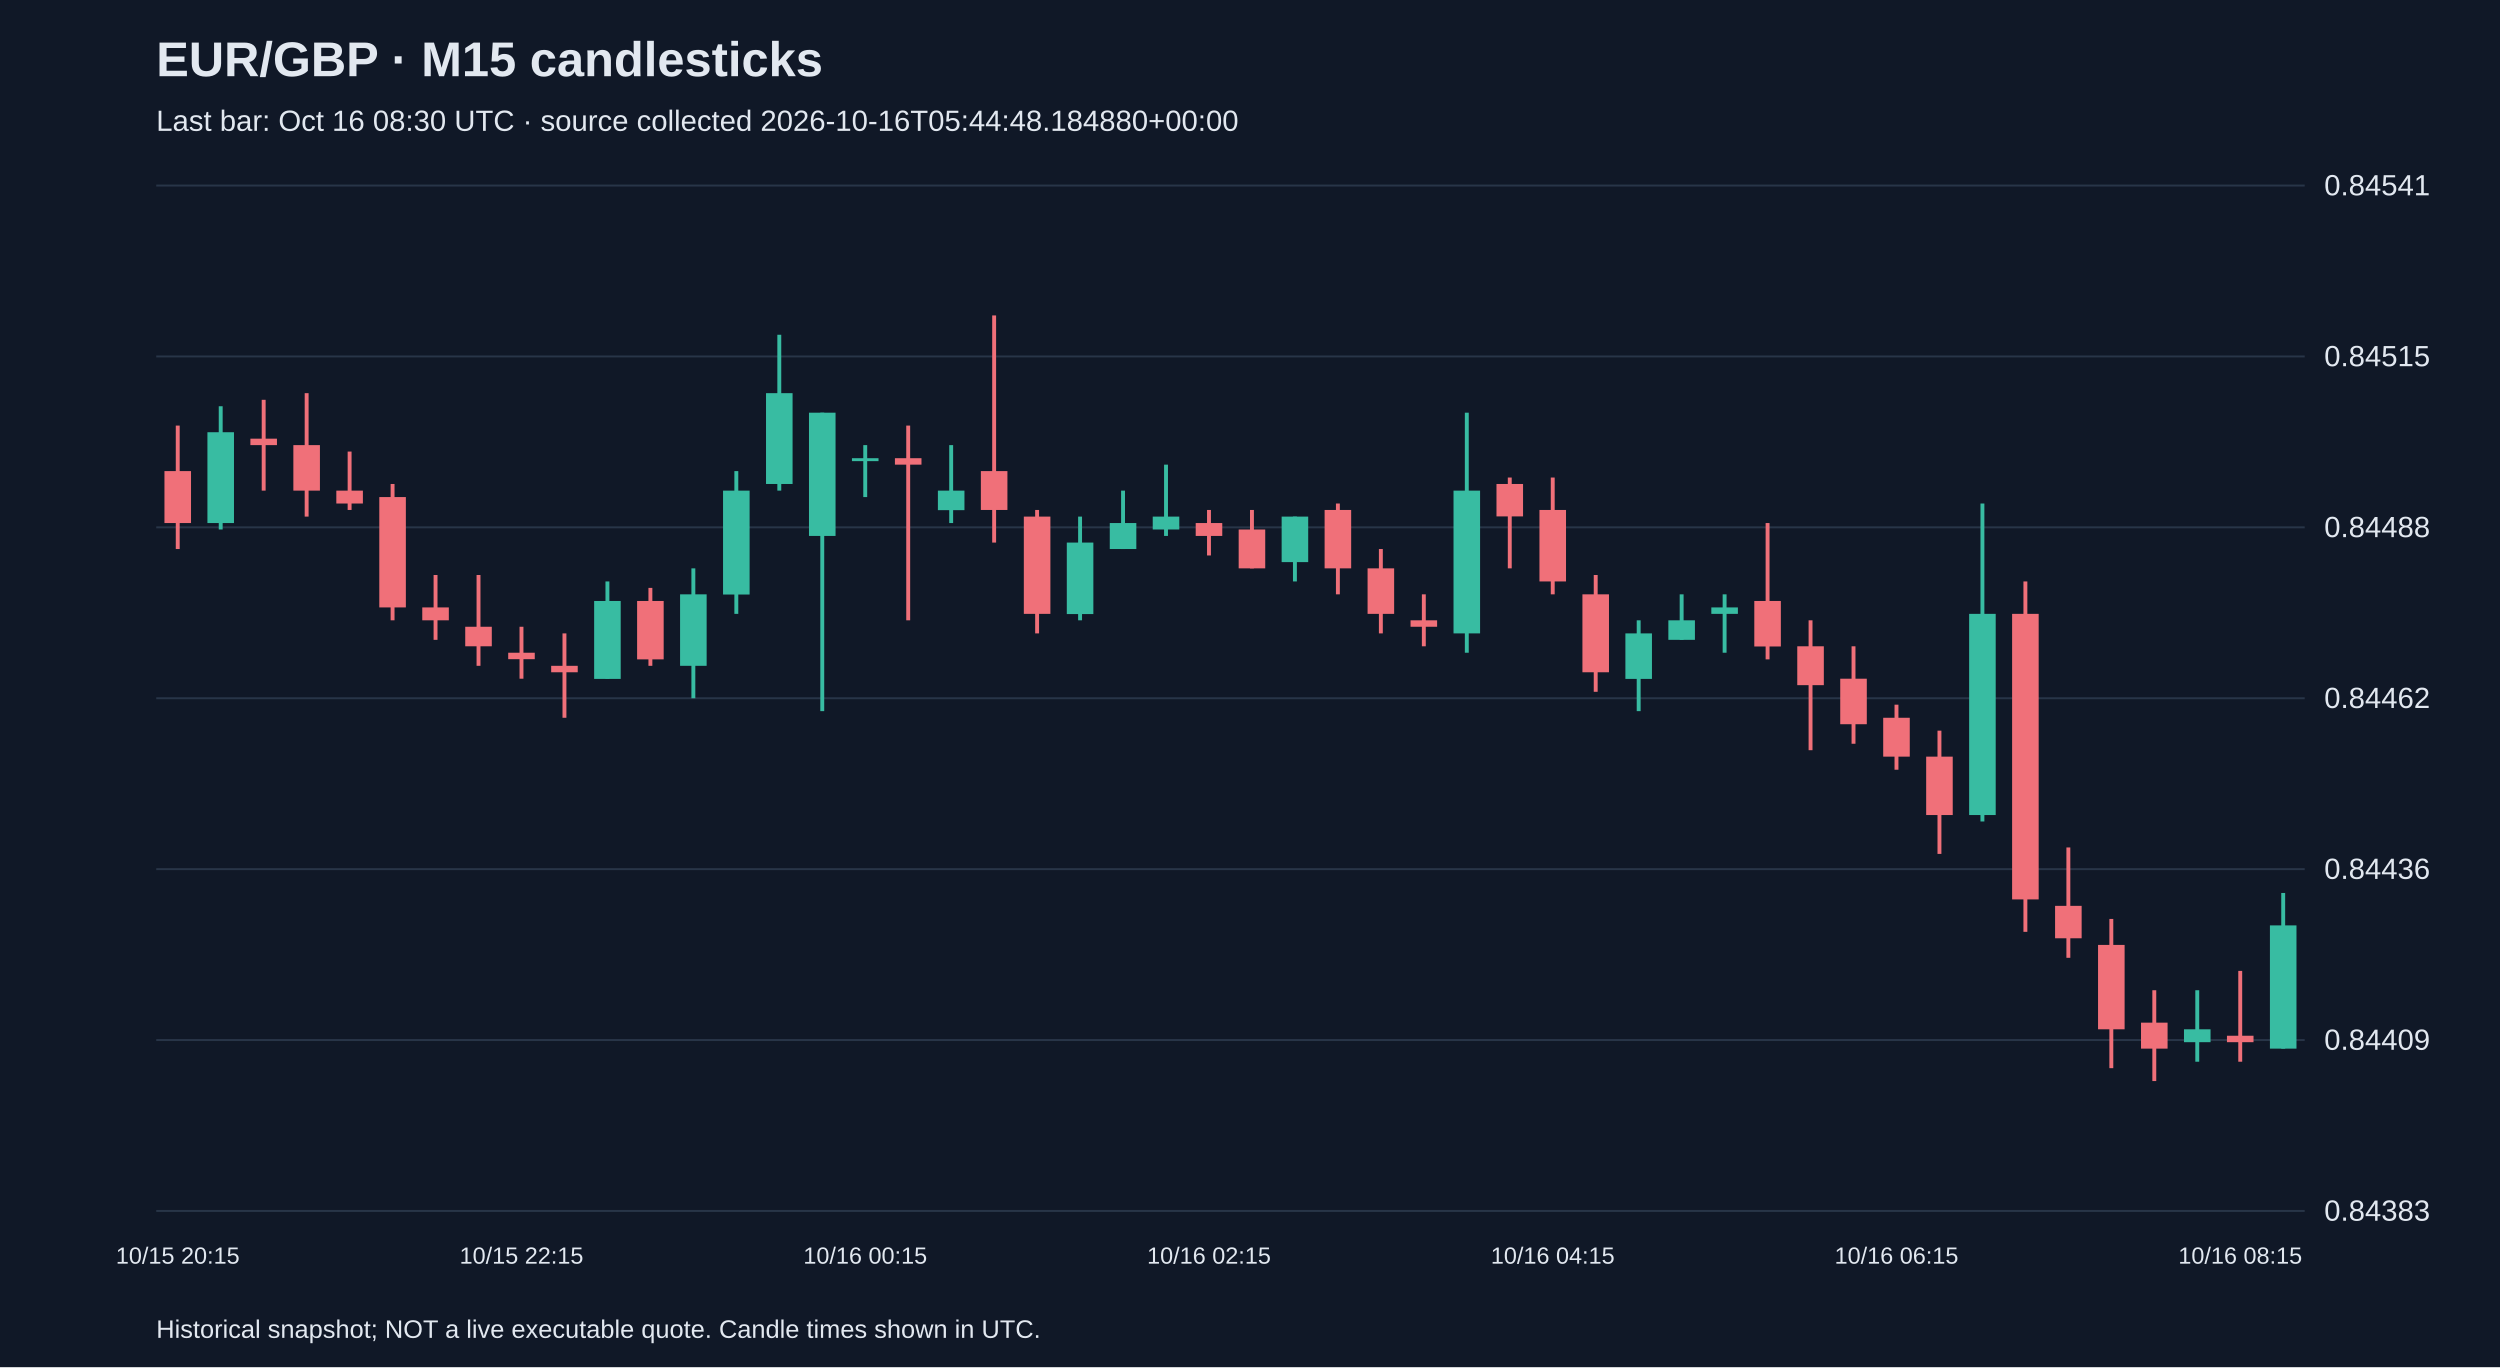
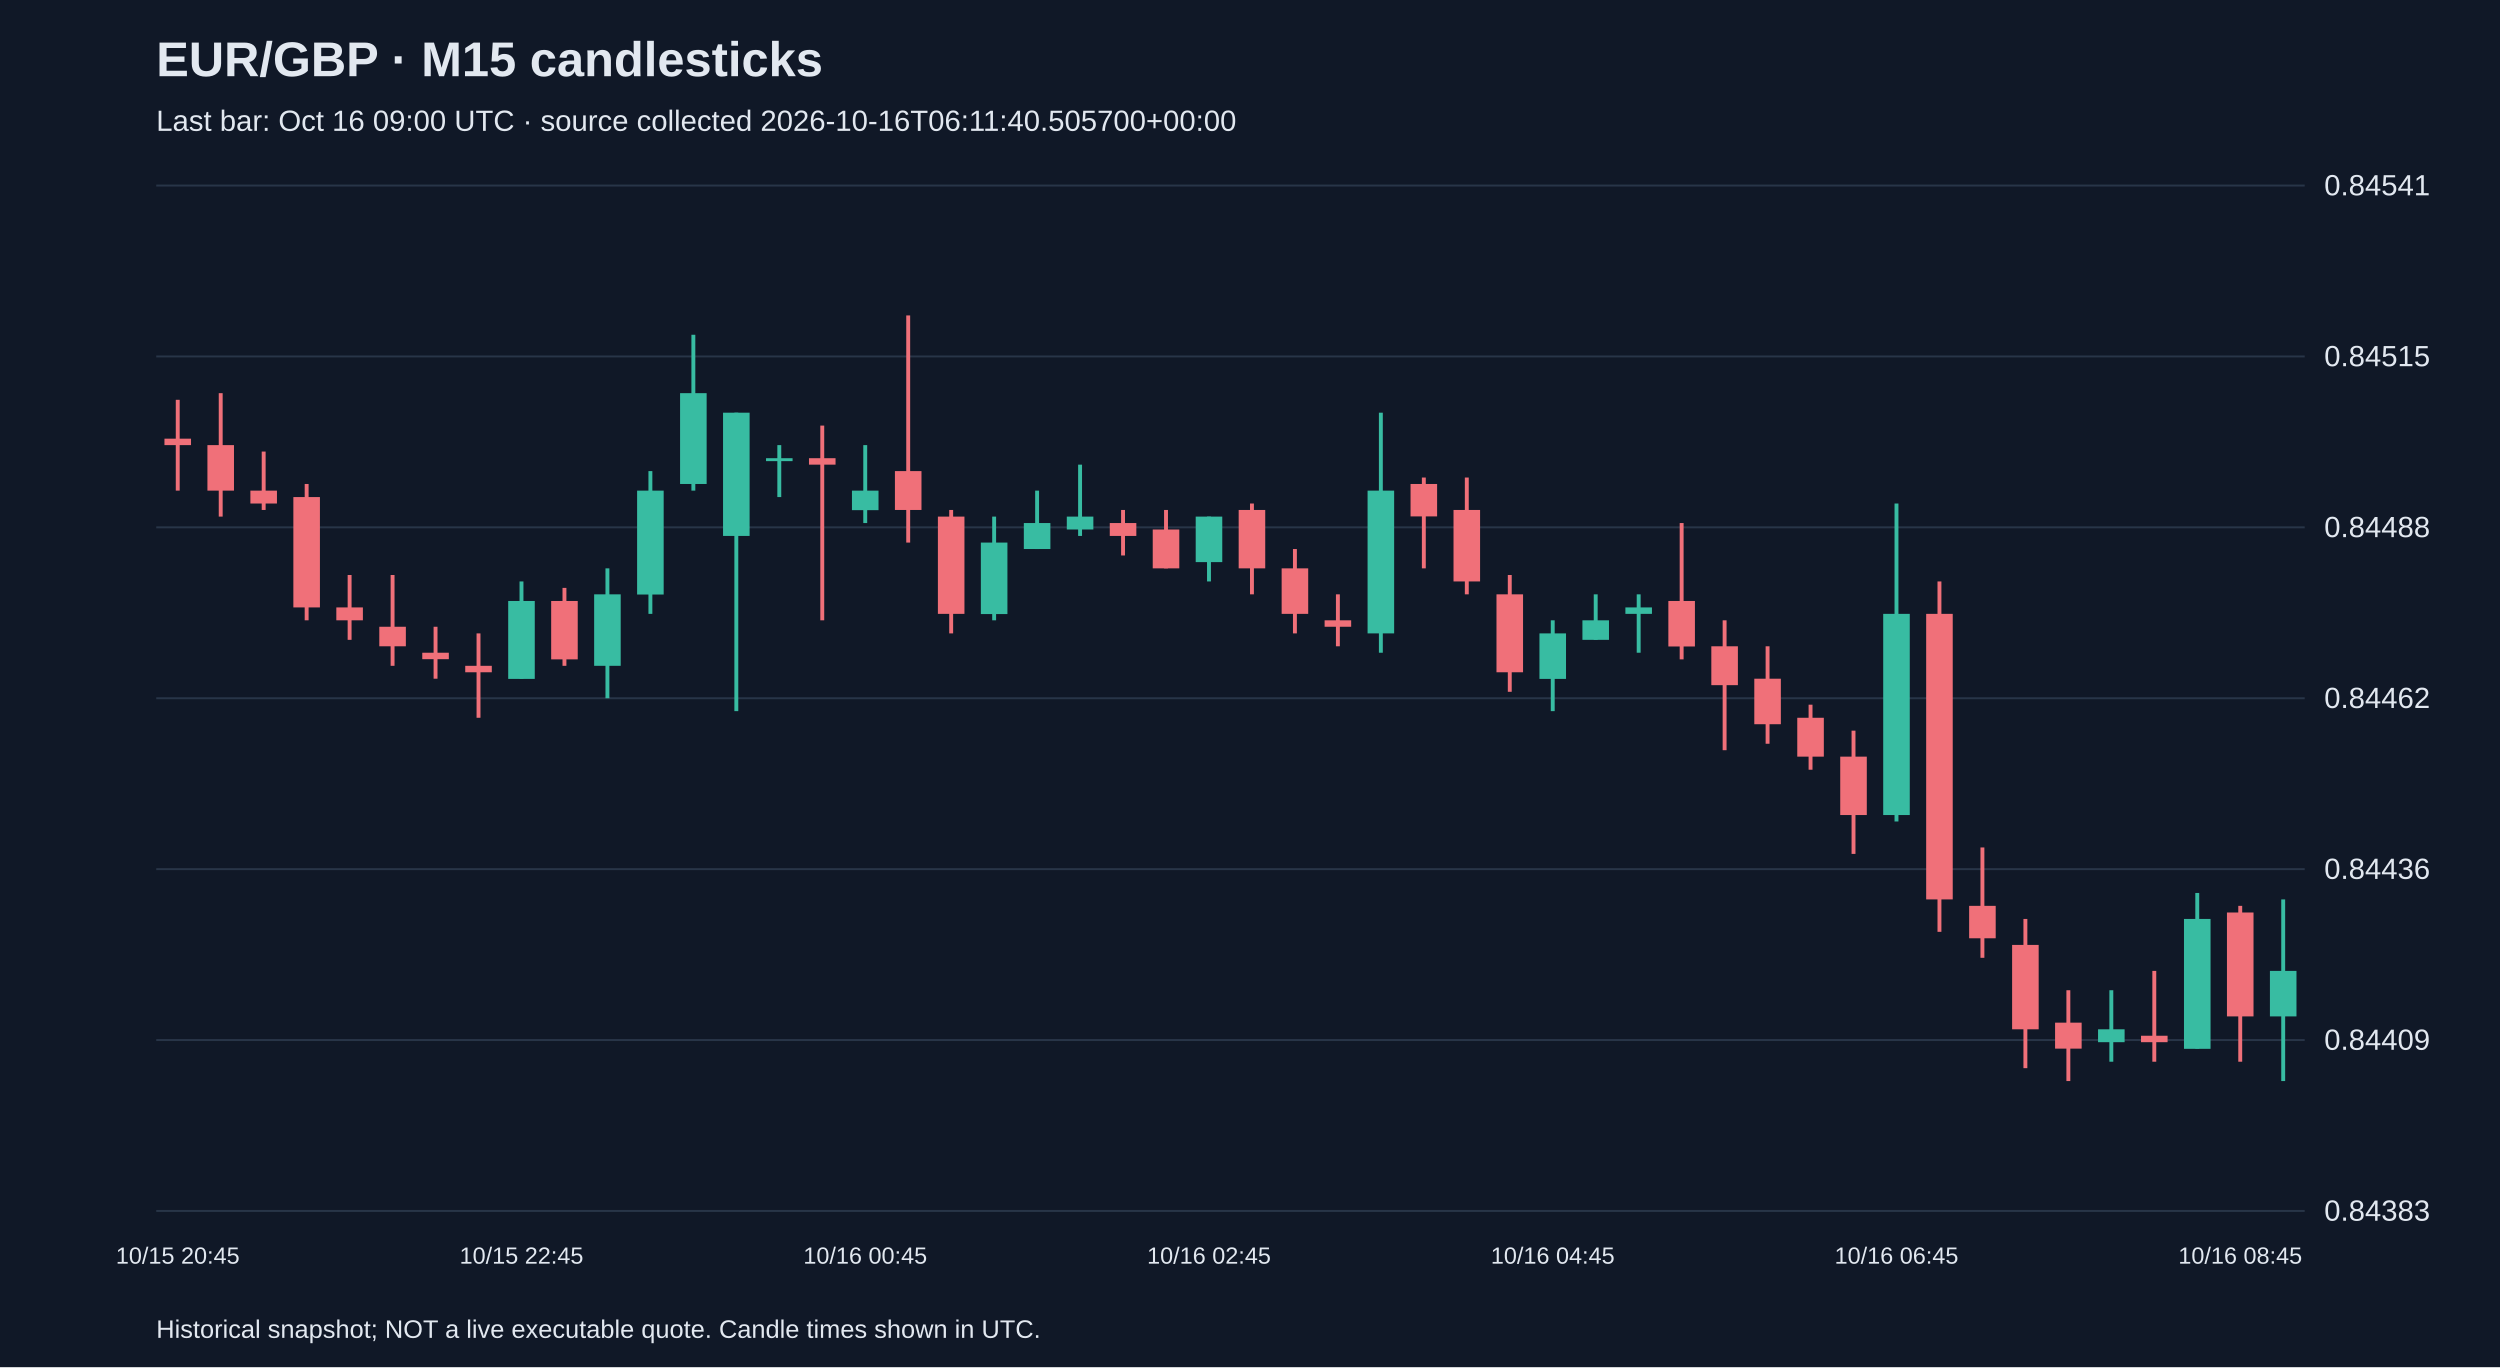
<svg xmlns="http://www.w3.org/2000/svg" viewBox="0 0 1280 700">
  <rect width="100%" height="100%" fill="#101827" />
  <style>text{font-family:Arial,sans-serif;fill:#e2e8f0}</style>
  <text x="80" y="39" font-size="25" font-weight="bold">EUR/GBP · M15 candlesticks</text>
-   <text x="80" y="67" font-size="15" fill="#a6b1c5">Last bar: Oct 16 08:30 UTC · source collected 2026-10-16T05:44:48.184880+00:00</text>
+   <text x="80" y="67" font-size="15" fill="#a6b1c5">Last bar: Oct 16 09:00 UTC · source collected 2026-10-16T06:11:40.505700+00:00</text>
  <line x1="80" y1="620.0" x2="1180" y2="620.0" stroke="#283548" />
  <text x="1190" y="625.0" font-size="15">0.84383</text>
  <line x1="80" y1="532.5" x2="1180" y2="532.5" stroke="#283548" />
  <text x="1190" y="537.5" font-size="15">0.84409</text>
  <line x1="80" y1="445.0" x2="1180" y2="445.0" stroke="#283548" />
  <text x="1190" y="450.0" font-size="15">0.84436</text>
  <line x1="80" y1="357.5" x2="1180" y2="357.5" stroke="#283548" />
  <text x="1190" y="362.5" font-size="15">0.84462</text>
  <line x1="80" y1="270.0" x2="1180" y2="270.0" stroke="#283548" />
  <text x="1190" y="275.0" font-size="15">0.84488</text>
  <line x1="80" y1="182.5" x2="1180" y2="182.5" stroke="#283548" />
  <text x="1190" y="187.5" font-size="15">0.84515</text>
  <line x1="80" y1="95.0" x2="1180" y2="95.0" stroke="#283548" />
  <text x="1190" y="100.0" font-size="15">0.84541</text>
-   <line x1="91.0" y1="217.9" x2="91.0" y2="281.1" stroke="#f07079" stroke-width="2" />
-   <rect x="84.2" y="241.2" width="13.6" height="26.6" fill="#f07079" />
-   <text x="91.0" y="647" text-anchor="middle" font-size="12">10/15 20:15</text>
-   <line x1="113.0" y1="208.0" x2="113.0" y2="271.1" stroke="#38bca2" stroke-width="2" />
-   <rect x="106.2" y="221.3" width="13.6" height="46.5" fill="#38bca2" />
-   <line x1="135.0" y1="204.7" x2="135.0" y2="251.2" stroke="#f07079" stroke-width="2" />
-   <rect x="128.2" y="224.6" width="13.6" height="3.3" fill="#f07079" />
-   <line x1="157.0" y1="201.3" x2="157.0" y2="264.5" stroke="#f07079" stroke-width="2" />
-   <rect x="150.2" y="227.9" width="13.6" height="23.3" fill="#f07079" />
-   <line x1="179.0" y1="231.2" x2="179.0" y2="261.1" stroke="#f07079" stroke-width="2" />
-   <rect x="172.2" y="251.2" width="13.6" height="6.6" fill="#f07079" />
-   <line x1="201.0" y1="247.8" x2="201.0" y2="317.6" stroke="#f07079" stroke-width="2" />
-   <rect x="194.2" y="254.5" width="13.6" height="56.5" fill="#f07079" />
-   <line x1="223.0" y1="294.4" x2="223.0" y2="327.6" stroke="#f07079" stroke-width="2" />
-   <rect x="216.2" y="311.0" width="13.6" height="6.6" fill="#f07079" />
-   <line x1="245.0" y1="294.4" x2="245.0" y2="340.9" stroke="#f07079" stroke-width="2" />
-   <rect x="238.2" y="320.9" width="13.6" height="10.0" fill="#f07079" />
-   <line x1="267.0" y1="320.9" x2="267.0" y2="347.5" stroke="#f07079" stroke-width="2" />
-   <rect x="260.2" y="334.2" width="13.6" height="3.3" fill="#f07079" />
-   <text x="267.0" y="647" text-anchor="middle" font-size="12">10/15 22:15</text>
-   <line x1="289.0" y1="324.3" x2="289.0" y2="367.5" stroke="#f07079" stroke-width="2" />
-   <rect x="282.2" y="340.9" width="13.6" height="3.3" fill="#f07079" />
-   <line x1="311.0" y1="297.7" x2="311.0" y2="347.5" stroke="#38bca2" stroke-width="2" />
-   <rect x="304.2" y="307.7" width="13.6" height="39.9" fill="#38bca2" />
-   <line x1="333.0" y1="301.0" x2="333.0" y2="340.9" stroke="#f07079" stroke-width="2" />
-   <rect x="326.2" y="307.7" width="13.6" height="29.9" fill="#f07079" />
-   <line x1="355.0" y1="291.0" x2="355.0" y2="357.5" stroke="#38bca2" stroke-width="2" />
-   <rect x="348.2" y="304.3" width="13.6" height="36.6" fill="#38bca2" />
-   <line x1="377.0" y1="241.2" x2="377.0" y2="314.3" stroke="#38bca2" stroke-width="2" />
-   <rect x="370.2" y="251.2" width="13.6" height="53.2" fill="#38bca2" />
-   <line x1="399.0" y1="171.4" x2="399.0" y2="251.2" stroke="#38bca2" stroke-width="2" />
-   <rect x="392.2" y="201.3" width="13.6" height="46.5" fill="#38bca2" />
-   <line x1="421.0" y1="211.3" x2="421.0" y2="364.1" stroke="#38bca2" stroke-width="2" />
-   <rect x="414.2" y="211.3" width="13.6" height="63.1" fill="#38bca2" />
-   <line x1="443.0" y1="227.9" x2="443.0" y2="254.5" stroke="#38bca2" stroke-width="2" />
-   <rect x="436.2" y="234.6" width="13.6" height="1.5" fill="#38bca2" />
-   <text x="443.0" y="647" text-anchor="middle" font-size="12">10/16 00:15</text>
-   <line x1="465.0" y1="217.9" x2="465.0" y2="317.6" stroke="#f07079" stroke-width="2" />
-   <rect x="458.2" y="234.6" width="13.6" height="3.3" fill="#f07079" />
-   <line x1="487.0" y1="227.9" x2="487.0" y2="267.8" stroke="#38bca2" stroke-width="2" />
-   <rect x="480.2" y="251.2" width="13.6" height="10.0" fill="#38bca2" />
-   <line x1="509.0" y1="161.5" x2="509.0" y2="277.8" stroke="#f07079" stroke-width="2" />
-   <rect x="502.2" y="241.2" width="13.6" height="19.9" fill="#f07079" />
-   <line x1="531.0" y1="261.1" x2="531.0" y2="324.3" stroke="#f07079" stroke-width="2" />
-   <rect x="524.2" y="264.5" width="13.6" height="49.8" fill="#f07079" />
-   <line x1="553.0" y1="264.5" x2="553.0" y2="317.6" stroke="#38bca2" stroke-width="2" />
-   <rect x="546.2" y="277.8" width="13.6" height="36.6" fill="#38bca2" />
-   <line x1="575.0" y1="251.2" x2="575.0" y2="281.1" stroke="#38bca2" stroke-width="2" />
-   <rect x="568.2" y="267.8" width="13.6" height="13.3" fill="#38bca2" />
-   <line x1="597.0" y1="237.9" x2="597.0" y2="274.4" stroke="#38bca2" stroke-width="2" />
-   <rect x="590.2" y="264.5" width="13.6" height="6.6" fill="#38bca2" />
-   <line x1="619.0" y1="261.1" x2="619.0" y2="284.4" stroke="#f07079" stroke-width="2" />
-   <rect x="612.2" y="267.8" width="13.6" height="6.6" fill="#f07079" />
-   <text x="619.0" y="647" text-anchor="middle" font-size="12">10/16 02:15</text>
-   <line x1="641.0" y1="261.1" x2="641.0" y2="291.0" stroke="#f07079" stroke-width="2" />
-   <rect x="634.2" y="271.1" width="13.6" height="19.9" fill="#f07079" />
-   <line x1="663.0" y1="264.5" x2="663.0" y2="297.7" stroke="#38bca2" stroke-width="2" />
-   <rect x="656.2" y="264.5" width="13.6" height="23.3" fill="#38bca2" />
-   <line x1="685.0" y1="257.8" x2="685.0" y2="304.3" stroke="#f07079" stroke-width="2" />
-   <rect x="678.2" y="261.1" width="13.6" height="29.9" fill="#f07079" />
-   <line x1="707.0" y1="281.1" x2="707.0" y2="324.3" stroke="#f07079" stroke-width="2" />
-   <rect x="700.2" y="291.0" width="13.6" height="23.3" fill="#f07079" />
-   <line x1="729.0" y1="304.3" x2="729.0" y2="330.9" stroke="#f07079" stroke-width="2" />
-   <rect x="722.2" y="317.6" width="13.6" height="3.3" fill="#f07079" />
-   <line x1="751.0" y1="211.3" x2="751.0" y2="334.2" stroke="#38bca2" stroke-width="2" />
-   <rect x="744.2" y="251.2" width="13.6" height="73.1" fill="#38bca2" />
-   <line x1="773.0" y1="244.5" x2="773.0" y2="291.0" stroke="#f07079" stroke-width="2" />
-   <rect x="766.2" y="247.8" width="13.6" height="16.6" fill="#f07079" />
-   <line x1="795.0" y1="244.5" x2="795.0" y2="304.3" stroke="#f07079" stroke-width="2" />
-   <rect x="788.2" y="261.1" width="13.6" height="36.6" fill="#f07079" />
-   <text x="795.0" y="647" text-anchor="middle" font-size="12">10/16 04:15</text>
-   <line x1="817.0" y1="294.4" x2="817.0" y2="354.2" stroke="#f07079" stroke-width="2" />
-   <rect x="810.2" y="304.3" width="13.6" height="39.9" fill="#f07079" />
-   <line x1="839.0" y1="317.6" x2="839.0" y2="364.1" stroke="#38bca2" stroke-width="2" />
-   <rect x="832.2" y="324.3" width="13.6" height="23.3" fill="#38bca2" />
-   <line x1="861.0" y1="304.3" x2="861.0" y2="327.6" stroke="#38bca2" stroke-width="2" />
-   <rect x="854.2" y="317.6" width="13.6" height="10.0" fill="#38bca2" />
-   <line x1="883.0" y1="304.3" x2="883.0" y2="334.2" stroke="#38bca2" stroke-width="2" />
-   <rect x="876.2" y="311.0" width="13.6" height="3.3" fill="#38bca2" />
-   <line x1="905.0" y1="267.8" x2="905.0" y2="337.6" stroke="#f07079" stroke-width="2" />
-   <rect x="898.2" y="307.7" width="13.6" height="23.3" fill="#f07079" />
-   <line x1="927.0" y1="317.6" x2="927.0" y2="384.1" stroke="#f07079" stroke-width="2" />
-   <rect x="920.2" y="330.9" width="13.6" height="19.9" fill="#f07079" />
-   <line x1="949.0" y1="330.9" x2="949.0" y2="380.8" stroke="#f07079" stroke-width="2" />
-   <rect x="942.2" y="347.5" width="13.6" height="23.3" fill="#f07079" />
-   <line x1="971.0" y1="360.8" x2="971.0" y2="394.1" stroke="#f07079" stroke-width="2" />
-   <rect x="964.2" y="367.5" width="13.6" height="19.9" fill="#f07079" />
-   <text x="971.0" y="647" text-anchor="middle" font-size="12">10/16 06:15</text>
-   <line x1="993.0" y1="374.1" x2="993.0" y2="437.2" stroke="#f07079" stroke-width="2" />
-   <rect x="986.2" y="387.4" width="13.6" height="29.9" fill="#f07079" />
-   <line x1="1015.0" y1="257.8" x2="1015.0" y2="420.6" stroke="#38bca2" stroke-width="2" />
-   <rect x="1008.2" y="314.3" width="13.6" height="103.0" fill="#38bca2" />
-   <line x1="1037.0" y1="297.7" x2="1037.0" y2="477.1" stroke="#f07079" stroke-width="2" />
-   <rect x="1030.2" y="314.3" width="13.6" height="146.2" fill="#f07079" />
-   <line x1="1059.0" y1="433.9" x2="1059.0" y2="490.4" stroke="#f07079" stroke-width="2" />
-   <rect x="1052.2" y="463.8" width="13.6" height="16.6" fill="#f07079" />
-   <line x1="1081.0" y1="470.5" x2="1081.0" y2="546.9" stroke="#f07079" stroke-width="2" />
-   <rect x="1074.2" y="483.8" width="13.6" height="43.2" fill="#f07079" />
-   <line x1="1103.0" y1="507.0" x2="1103.0" y2="553.5" stroke="#f07079" stroke-width="2" />
-   <rect x="1096.2" y="523.6" width="13.6" height="13.3" fill="#f07079" />
-   <line x1="1125.0" y1="507.0" x2="1125.0" y2="543.6" stroke="#38bca2" stroke-width="2" />
-   <rect x="1118.2" y="527.0" width="13.6" height="6.6" fill="#38bca2" />
-   <line x1="1147.0" y1="497.1" x2="1147.0" y2="543.6" stroke="#f07079" stroke-width="2" />
-   <rect x="1140.2" y="530.3" width="13.6" height="3.3" fill="#f07079" />
-   <text x="1147.0" y="647" text-anchor="middle" font-size="12">10/16 08:15</text>
-   <line x1="1169.0" y1="457.2" x2="1169.0" y2="536.9" stroke="#38bca2" stroke-width="2" />
-   <rect x="1162.2" y="473.8" width="13.6" height="63.1" fill="#38bca2" />
+   <line x1="91.0" y1="204.7" x2="91.0" y2="251.2" stroke="#f07079" stroke-width="2" />
+   <rect x="84.2" y="224.6" width="13.6" height="3.3" fill="#f07079" />
+   <text x="91.0" y="647" text-anchor="middle" font-size="12">10/15 20:45</text>
+   <line x1="113.0" y1="201.3" x2="113.0" y2="264.5" stroke="#f07079" stroke-width="2" />
+   <rect x="106.2" y="227.9" width="13.6" height="23.3" fill="#f07079" />
+   <line x1="135.0" y1="231.2" x2="135.0" y2="261.1" stroke="#f07079" stroke-width="2" />
+   <rect x="128.2" y="251.2" width="13.6" height="6.6" fill="#f07079" />
+   <line x1="157.0" y1="247.8" x2="157.0" y2="317.6" stroke="#f07079" stroke-width="2" />
+   <rect x="150.2" y="254.5" width="13.6" height="56.5" fill="#f07079" />
+   <line x1="179.0" y1="294.4" x2="179.0" y2="327.6" stroke="#f07079" stroke-width="2" />
+   <rect x="172.2" y="311.0" width="13.6" height="6.6" fill="#f07079" />
+   <line x1="201.0" y1="294.4" x2="201.0" y2="340.9" stroke="#f07079" stroke-width="2" />
+   <rect x="194.2" y="320.9" width="13.6" height="10.0" fill="#f07079" />
+   <line x1="223.0" y1="320.9" x2="223.0" y2="347.5" stroke="#f07079" stroke-width="2" />
+   <rect x="216.2" y="334.2" width="13.6" height="3.3" fill="#f07079" />
+   <line x1="245.0" y1="324.3" x2="245.0" y2="367.5" stroke="#f07079" stroke-width="2" />
+   <rect x="238.2" y="340.9" width="13.6" height="3.3" fill="#f07079" />
+   <line x1="267.0" y1="297.7" x2="267.0" y2="347.5" stroke="#38bca2" stroke-width="2" />
+   <rect x="260.2" y="307.7" width="13.6" height="39.9" fill="#38bca2" />
+   <text x="267.0" y="647" text-anchor="middle" font-size="12">10/15 22:45</text>
+   <line x1="289.0" y1="301.0" x2="289.0" y2="340.9" stroke="#f07079" stroke-width="2" />
+   <rect x="282.2" y="307.7" width="13.6" height="29.9" fill="#f07079" />
+   <line x1="311.0" y1="291.0" x2="311.0" y2="357.5" stroke="#38bca2" stroke-width="2" />
+   <rect x="304.2" y="304.3" width="13.6" height="36.6" fill="#38bca2" />
+   <line x1="333.0" y1="241.2" x2="333.0" y2="314.3" stroke="#38bca2" stroke-width="2" />
+   <rect x="326.2" y="251.2" width="13.6" height="53.2" fill="#38bca2" />
+   <line x1="355.0" y1="171.4" x2="355.0" y2="251.2" stroke="#38bca2" stroke-width="2" />
+   <rect x="348.2" y="201.3" width="13.6" height="46.5" fill="#38bca2" />
+   <line x1="377.0" y1="211.3" x2="377.0" y2="364.1" stroke="#38bca2" stroke-width="2" />
+   <rect x="370.2" y="211.3" width="13.6" height="63.1" fill="#38bca2" />
+   <line x1="399.0" y1="227.9" x2="399.0" y2="254.5" stroke="#38bca2" stroke-width="2" />
+   <rect x="392.2" y="234.6" width="13.6" height="1.5" fill="#38bca2" />
+   <line x1="421.0" y1="217.9" x2="421.0" y2="317.6" stroke="#f07079" stroke-width="2" />
+   <rect x="414.2" y="234.6" width="13.6" height="3.3" fill="#f07079" />
+   <line x1="443.0" y1="227.9" x2="443.0" y2="267.8" stroke="#38bca2" stroke-width="2" />
+   <rect x="436.2" y="251.2" width="13.6" height="10.0" fill="#38bca2" />
+   <text x="443.0" y="647" text-anchor="middle" font-size="12">10/16 00:45</text>
+   <line x1="465.0" y1="161.5" x2="465.0" y2="277.8" stroke="#f07079" stroke-width="2" />
+   <rect x="458.2" y="241.2" width="13.6" height="19.9" fill="#f07079" />
+   <line x1="487.0" y1="261.1" x2="487.0" y2="324.3" stroke="#f07079" stroke-width="2" />
+   <rect x="480.2" y="264.5" width="13.6" height="49.8" fill="#f07079" />
+   <line x1="509.0" y1="264.5" x2="509.0" y2="317.6" stroke="#38bca2" stroke-width="2" />
+   <rect x="502.2" y="277.8" width="13.6" height="36.6" fill="#38bca2" />
+   <line x1="531.0" y1="251.2" x2="531.0" y2="281.1" stroke="#38bca2" stroke-width="2" />
+   <rect x="524.2" y="267.8" width="13.6" height="13.3" fill="#38bca2" />
+   <line x1="553.0" y1="237.9" x2="553.0" y2="274.4" stroke="#38bca2" stroke-width="2" />
+   <rect x="546.2" y="264.5" width="13.6" height="6.6" fill="#38bca2" />
+   <line x1="575.0" y1="261.1" x2="575.0" y2="284.4" stroke="#f07079" stroke-width="2" />
+   <rect x="568.2" y="267.8" width="13.6" height="6.6" fill="#f07079" />
+   <line x1="597.0" y1="261.1" x2="597.0" y2="291.0" stroke="#f07079" stroke-width="2" />
+   <rect x="590.2" y="271.1" width="13.6" height="19.9" fill="#f07079" />
+   <line x1="619.0" y1="264.5" x2="619.0" y2="297.7" stroke="#38bca2" stroke-width="2" />
+   <rect x="612.2" y="264.5" width="13.6" height="23.3" fill="#38bca2" />
+   <text x="619.0" y="647" text-anchor="middle" font-size="12">10/16 02:45</text>
+   <line x1="641.0" y1="257.8" x2="641.0" y2="304.3" stroke="#f07079" stroke-width="2" />
+   <rect x="634.2" y="261.1" width="13.6" height="29.9" fill="#f07079" />
+   <line x1="663.0" y1="281.1" x2="663.0" y2="324.3" stroke="#f07079" stroke-width="2" />
+   <rect x="656.2" y="291.0" width="13.6" height="23.3" fill="#f07079" />
+   <line x1="685.0" y1="304.3" x2="685.0" y2="330.9" stroke="#f07079" stroke-width="2" />
+   <rect x="678.2" y="317.6" width="13.6" height="3.3" fill="#f07079" />
+   <line x1="707.0" y1="211.3" x2="707.0" y2="334.2" stroke="#38bca2" stroke-width="2" />
+   <rect x="700.2" y="251.2" width="13.6" height="73.1" fill="#38bca2" />
+   <line x1="729.0" y1="244.5" x2="729.0" y2="291.0" stroke="#f07079" stroke-width="2" />
+   <rect x="722.2" y="247.8" width="13.6" height="16.6" fill="#f07079" />
+   <line x1="751.0" y1="244.5" x2="751.0" y2="304.3" stroke="#f07079" stroke-width="2" />
+   <rect x="744.2" y="261.1" width="13.6" height="36.6" fill="#f07079" />
+   <line x1="773.0" y1="294.4" x2="773.0" y2="354.2" stroke="#f07079" stroke-width="2" />
+   <rect x="766.2" y="304.3" width="13.6" height="39.9" fill="#f07079" />
+   <line x1="795.0" y1="317.6" x2="795.0" y2="364.1" stroke="#38bca2" stroke-width="2" />
+   <rect x="788.2" y="324.3" width="13.6" height="23.3" fill="#38bca2" />
+   <text x="795.0" y="647" text-anchor="middle" font-size="12">10/16 04:45</text>
+   <line x1="817.0" y1="304.3" x2="817.0" y2="327.6" stroke="#38bca2" stroke-width="2" />
+   <rect x="810.2" y="317.6" width="13.6" height="10.0" fill="#38bca2" />
+   <line x1="839.0" y1="304.3" x2="839.0" y2="334.2" stroke="#38bca2" stroke-width="2" />
+   <rect x="832.2" y="311.0" width="13.6" height="3.3" fill="#38bca2" />
+   <line x1="861.0" y1="267.8" x2="861.0" y2="337.6" stroke="#f07079" stroke-width="2" />
+   <rect x="854.2" y="307.7" width="13.6" height="23.3" fill="#f07079" />
+   <line x1="883.0" y1="317.6" x2="883.0" y2="384.1" stroke="#f07079" stroke-width="2" />
+   <rect x="876.2" y="330.9" width="13.6" height="19.9" fill="#f07079" />
+   <line x1="905.0" y1="330.9" x2="905.0" y2="380.8" stroke="#f07079" stroke-width="2" />
+   <rect x="898.2" y="347.5" width="13.6" height="23.3" fill="#f07079" />
+   <line x1="927.0" y1="360.8" x2="927.0" y2="394.1" stroke="#f07079" stroke-width="2" />
+   <rect x="920.2" y="367.5" width="13.6" height="19.9" fill="#f07079" />
+   <line x1="949.0" y1="374.1" x2="949.0" y2="437.2" stroke="#f07079" stroke-width="2" />
+   <rect x="942.2" y="387.4" width="13.6" height="29.9" fill="#f07079" />
+   <line x1="971.0" y1="257.8" x2="971.0" y2="420.6" stroke="#38bca2" stroke-width="2" />
+   <rect x="964.2" y="314.3" width="13.6" height="103.0" fill="#38bca2" />
+   <text x="971.0" y="647" text-anchor="middle" font-size="12">10/16 06:45</text>
+   <line x1="993.0" y1="297.7" x2="993.0" y2="477.1" stroke="#f07079" stroke-width="2" />
+   <rect x="986.2" y="314.3" width="13.6" height="146.2" fill="#f07079" />
+   <line x1="1015.0" y1="433.9" x2="1015.0" y2="490.4" stroke="#f07079" stroke-width="2" />
+   <rect x="1008.2" y="463.8" width="13.6" height="16.6" fill="#f07079" />
+   <line x1="1037.0" y1="470.5" x2="1037.0" y2="546.9" stroke="#f07079" stroke-width="2" />
+   <rect x="1030.2" y="483.8" width="13.6" height="43.2" fill="#f07079" />
+   <line x1="1059.0" y1="507.0" x2="1059.0" y2="553.5" stroke="#f07079" stroke-width="2" />
+   <rect x="1052.2" y="523.6" width="13.6" height="13.3" fill="#f07079" />
+   <line x1="1081.0" y1="507.0" x2="1081.0" y2="543.6" stroke="#38bca2" stroke-width="2" />
+   <rect x="1074.2" y="527.0" width="13.6" height="6.6" fill="#38bca2" />
+   <line x1="1103.0" y1="497.1" x2="1103.0" y2="543.6" stroke="#f07079" stroke-width="2" />
+   <rect x="1096.2" y="530.3" width="13.6" height="3.3" fill="#f07079" />
+   <line x1="1125.0" y1="457.2" x2="1125.0" y2="536.9" stroke="#38bca2" stroke-width="2" />
+   <rect x="1118.2" y="470.5" width="13.6" height="66.5" fill="#38bca2" />
+   <line x1="1147.0" y1="463.8" x2="1147.0" y2="543.6" stroke="#f07079" stroke-width="2" />
+   <rect x="1140.2" y="467.2" width="13.6" height="53.2" fill="#f07079" />
+   <text x="1147.0" y="647" text-anchor="middle" font-size="12">10/16 08:45</text>
+   <line x1="1169.0" y1="460.5" x2="1169.0" y2="553.5" stroke="#38bca2" stroke-width="2" />
+   <rect x="1162.2" y="497.1" width="13.6" height="23.3" fill="#38bca2" />
  <text x="80" y="685" font-size="13">Historical snapshot; NOT a live executable quote. Candle times shown in UTC.</text>
</svg>
